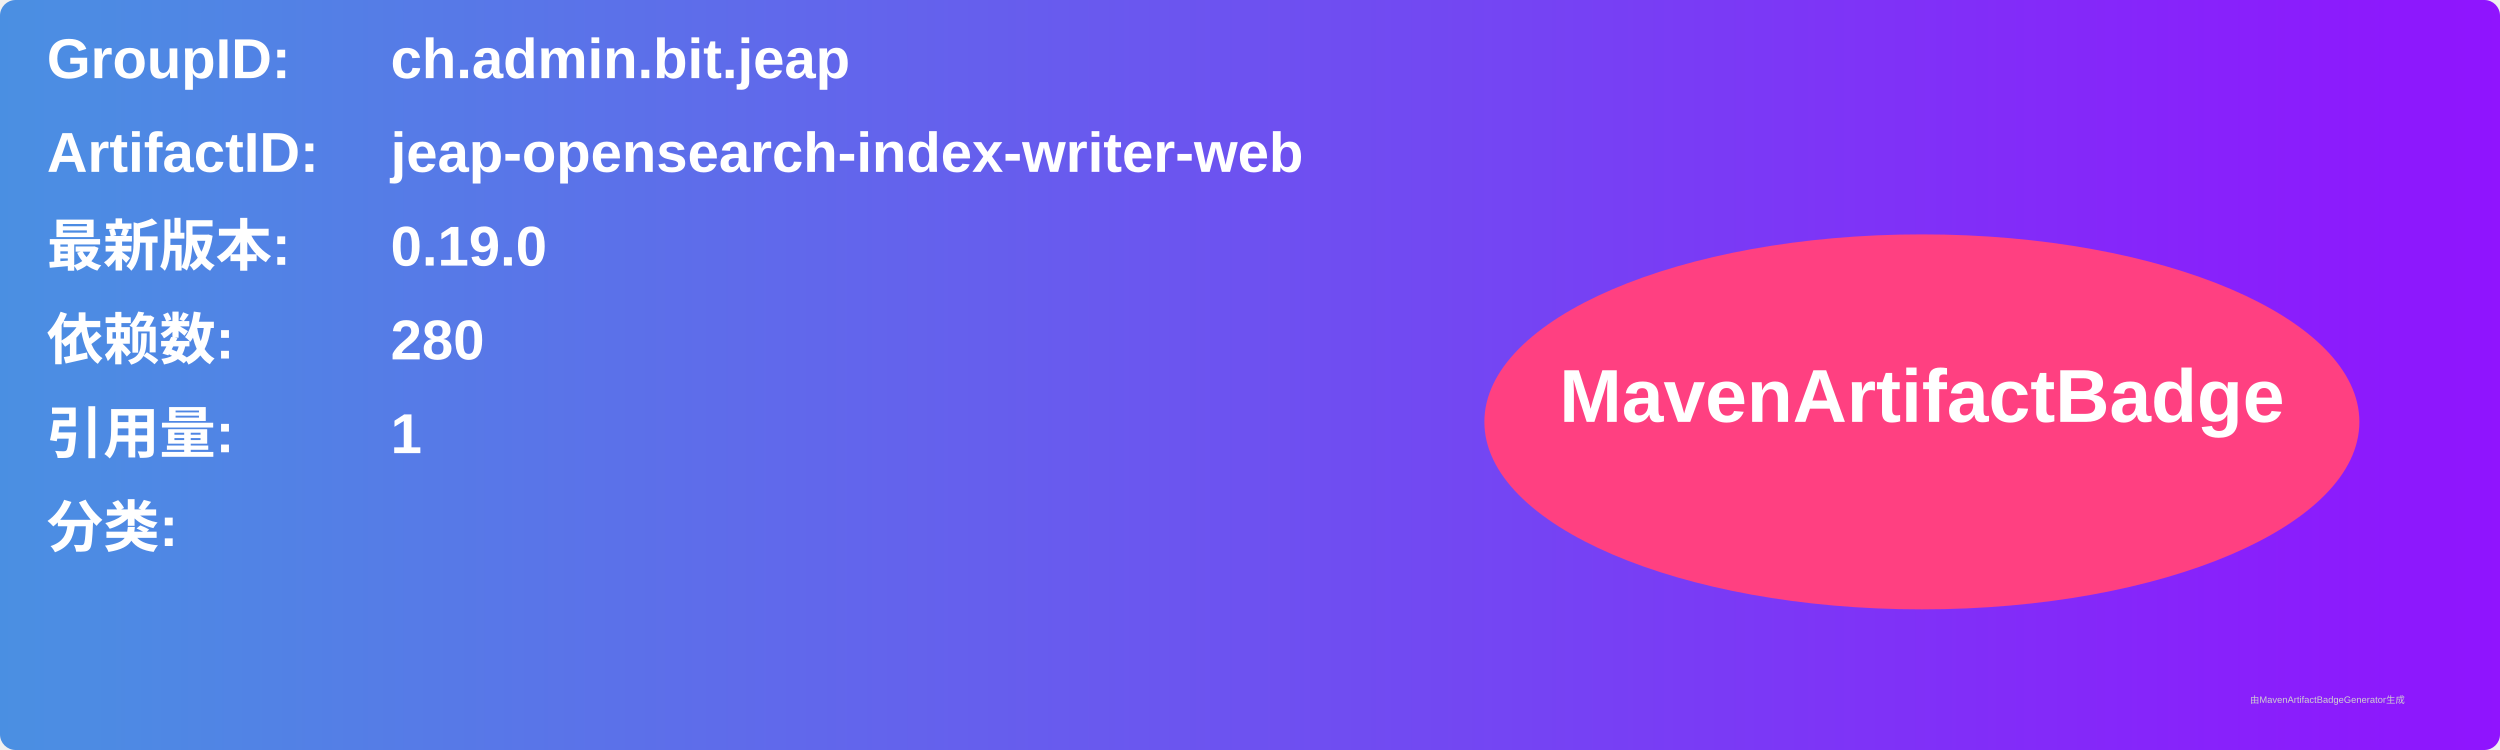
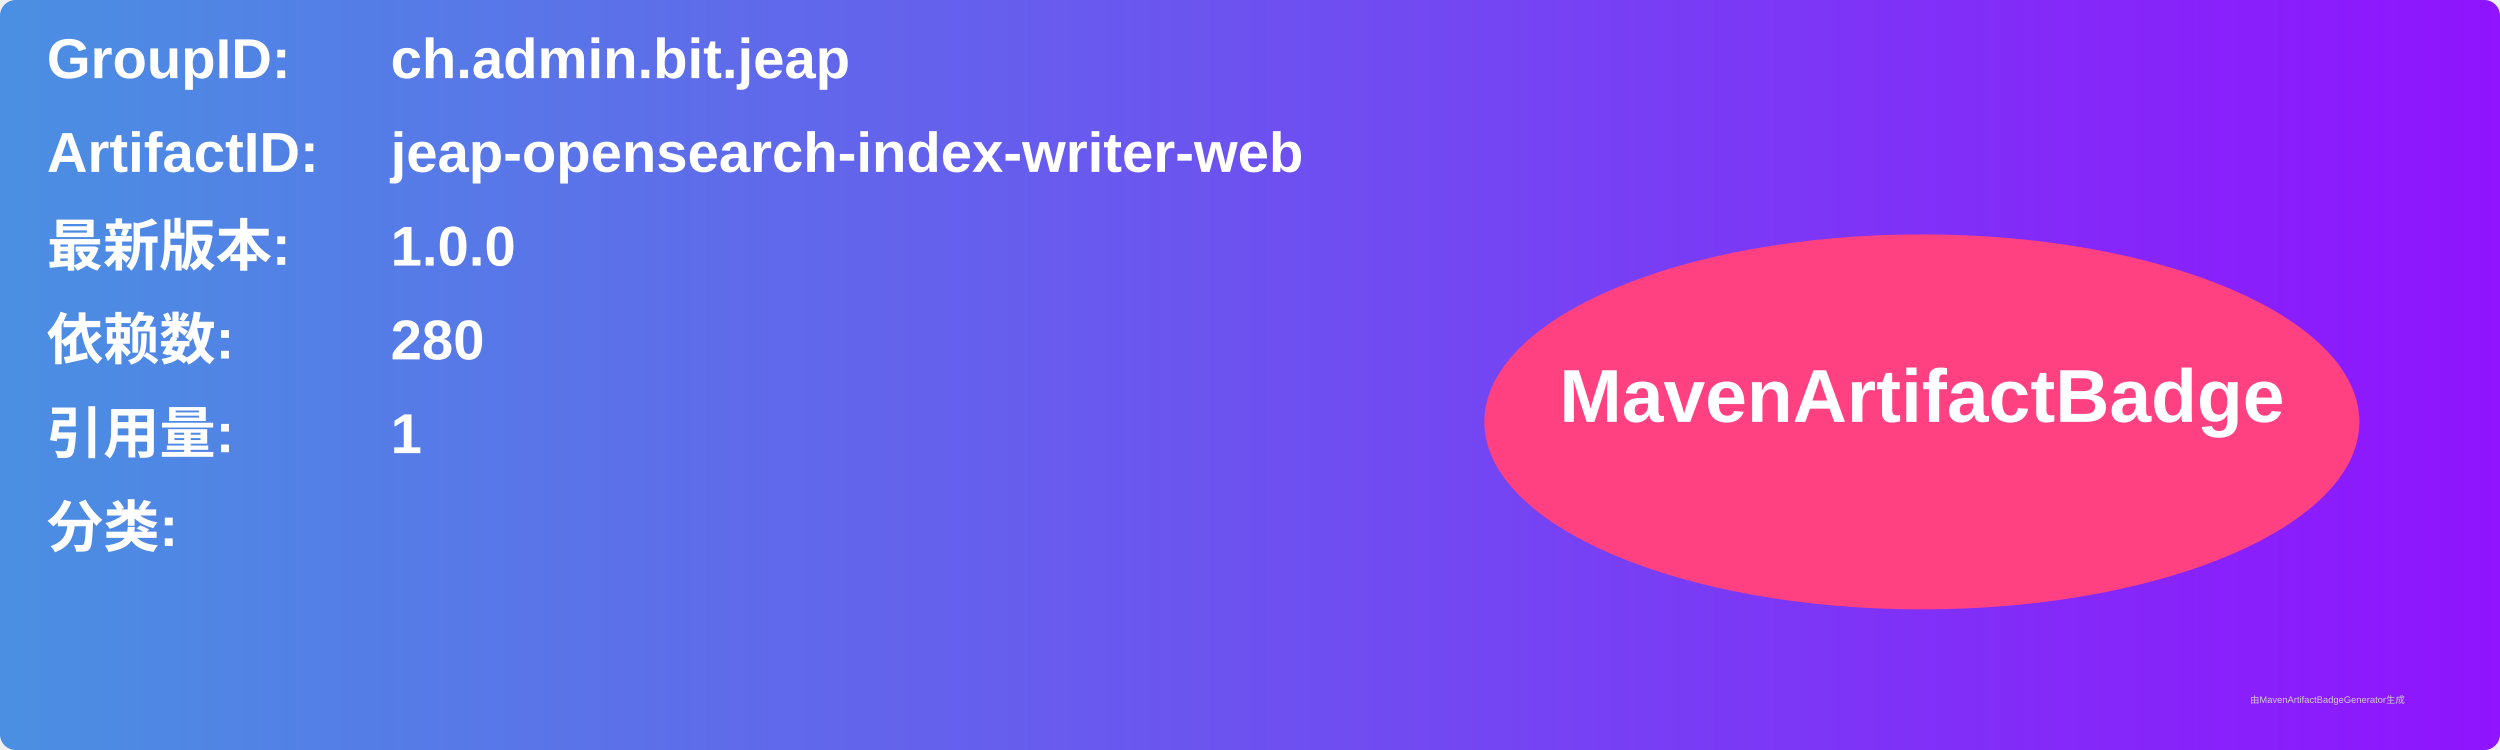
<svg xmlns="http://www.w3.org/2000/svg" width="800" height="240" viewBox="0 0 800 240">
  <linearGradient id="grad" x1="0%" y1="0%" x2="100%" y2="0%">
    <stop offset="0%" stop-color="#4a90e2" />
    <stop offset="100%" stop-color="#9013fe" />
  </linearGradient>
  <rect width="100%" height="100%" rx="5" ry="5" fill="url(#grad)" />
  <g transform="translate(15, 15)">
    <text x="0" y="10" font-family="Arial" font-size="18" fill="white" font-weight="bold" width="260">GroupID:</text>
    <text x="110" y="10" font-family="Arial" font-size="18" fill="white" font-weight="bold" width="460">ch.admin.bit.jeap</text>
    <text x="0" y="40" font-family="Arial" font-size="18" fill="white" font-weight="bold" width="260">ArtifactID:</text>
    <text x="110" y="40" font-family="Arial" font-size="18" fill="white" font-weight="bold" width="460">jeap-opensearch-index-writer-web</text>
    <text x="0" y="70" font-family="Arial" font-size="18" fill="white" font-weight="bold">最新版本:</text>
    <text x="110" y="70" font-family="Arial" font-size="18" fill="white" font-weight="bold">
-       <tspan font-weight="bold">0.19.0</tspan>
+       <tspan font-weight="bold">1.0.0</tspan>
    </text>
    <text x="0" y="100" font-family="Arial" font-size="18" fill="white" font-weight="bold">依赖数: </text>
    <text x="110" y="100" font-family="Arial" font-size="18" fill="white">
      <tspan font-weight="bold">280</tspan>
    </text>
    <text x="0" y="130" font-family="Arial" font-size="18" fill="white" font-weight="bold">引用量: </text>
    <text x="110" y="130" font-family="Arial" font-size="18" fill="white">
      <tspan font-weight="bold">1</tspan>
    </text>
    <text x="0" y="160" font-family="Arial" font-size="18" fill="white" font-weight="bold">分类:</text>
    <text x="10" y="190" font-family="Arial" font-size="10" fill="white">
      <tspan font-weight="bold" />
    </text>
    <ellipse cx="600" cy="120" rx="140" ry="60" fill="#ff4081" />
    <text x="600" y="120" text-anchor="middle" font-family="Arial" font-size="24" fill="white" font-weight="bold">MavenArtifactBadge</text>
  </g>
  <text x="720" y="225" font-family="Arial" font-size="3" fill="#d0d0d0">由MavenArtifactBadgeGenerator生成</text>
</svg>
